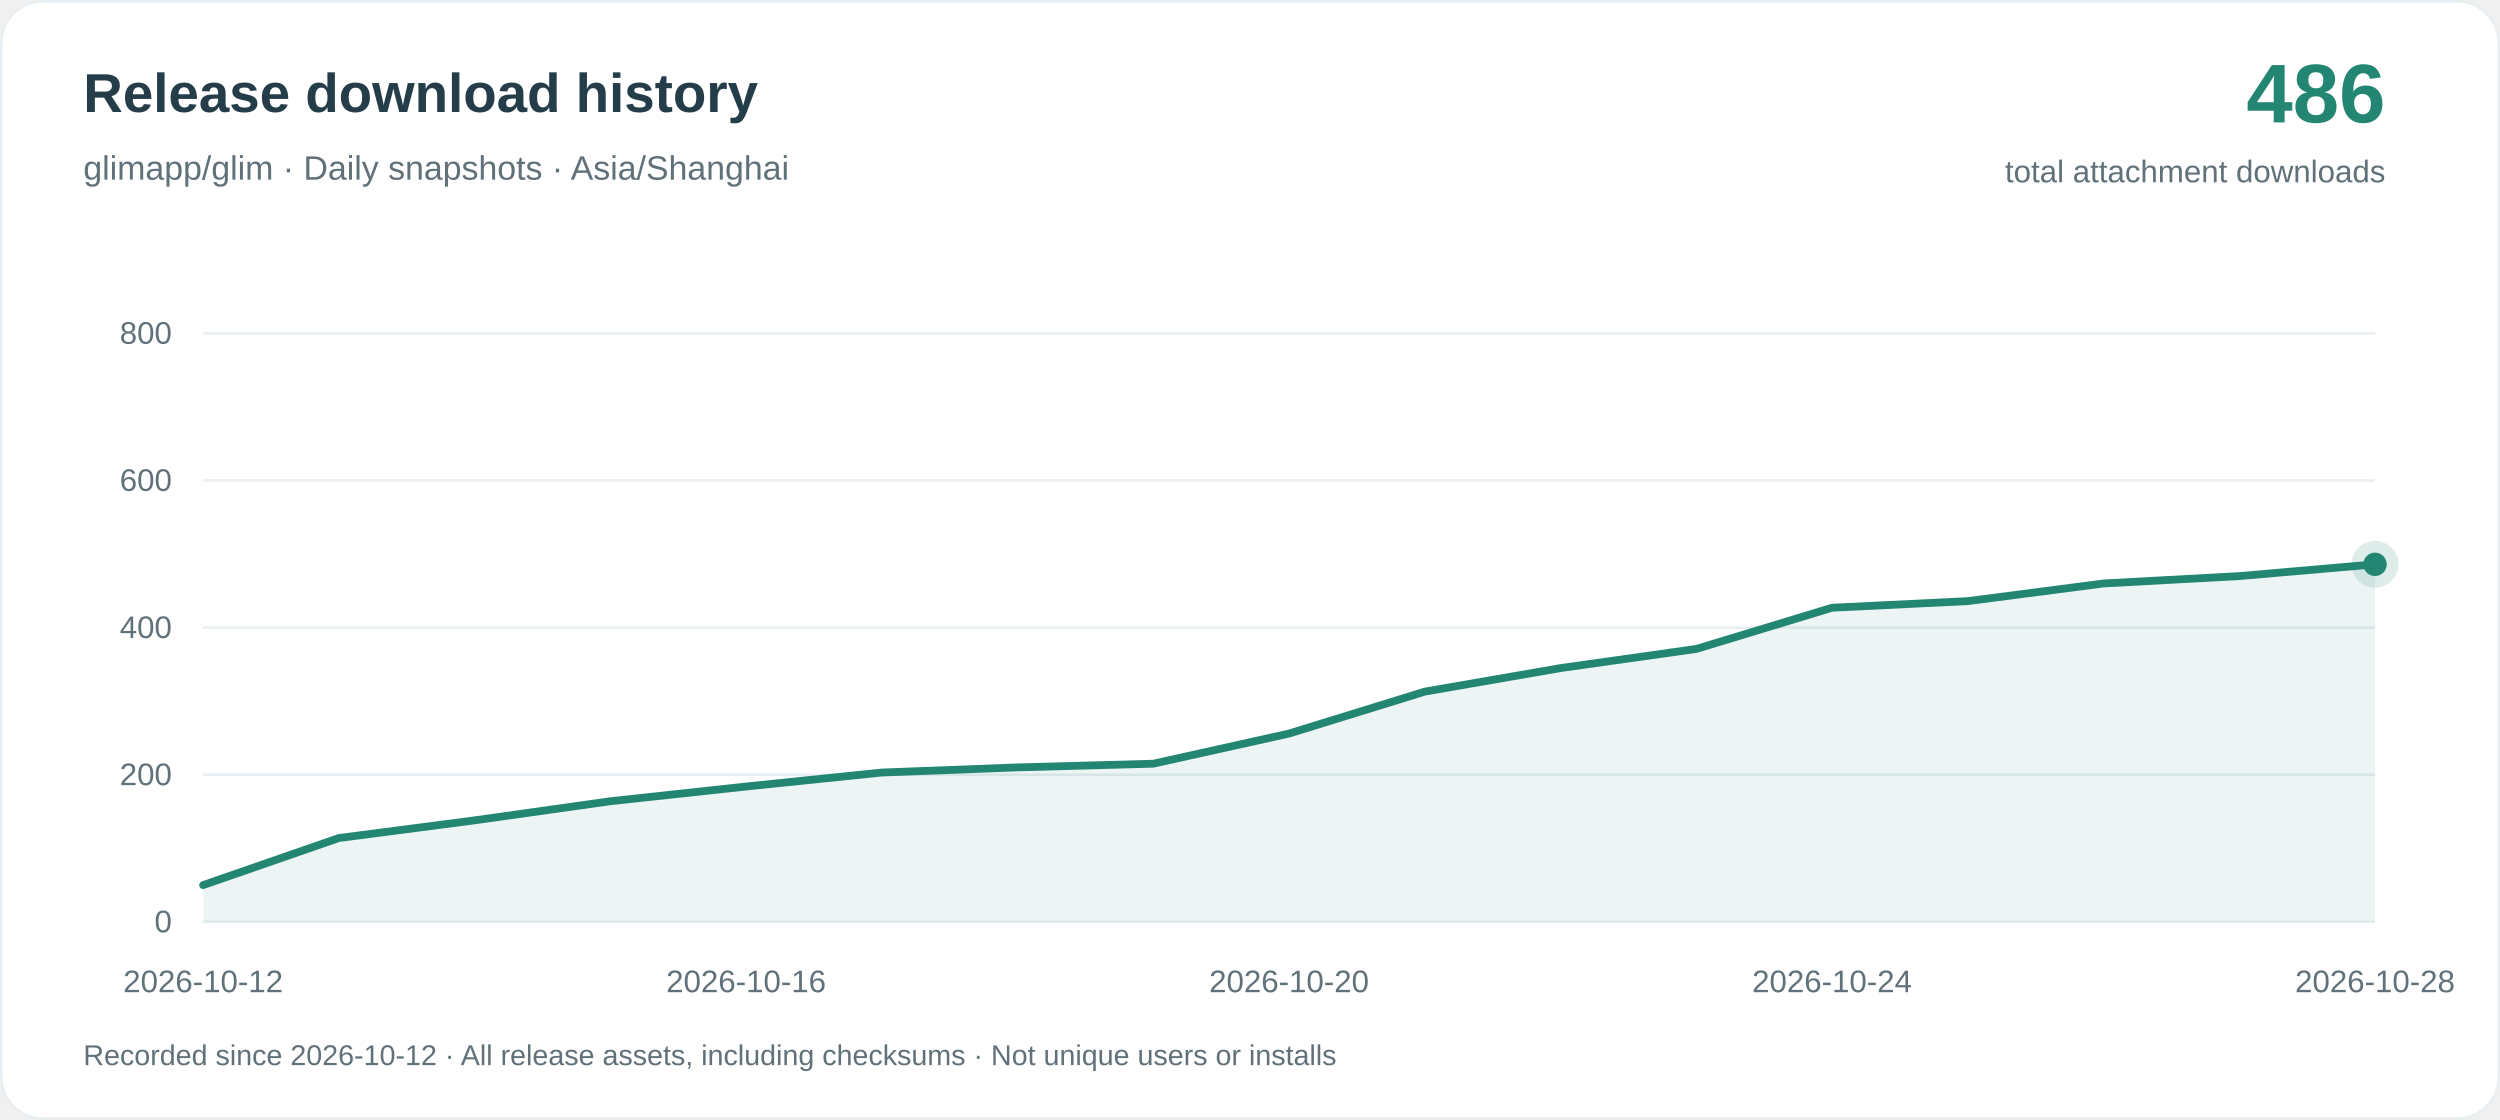
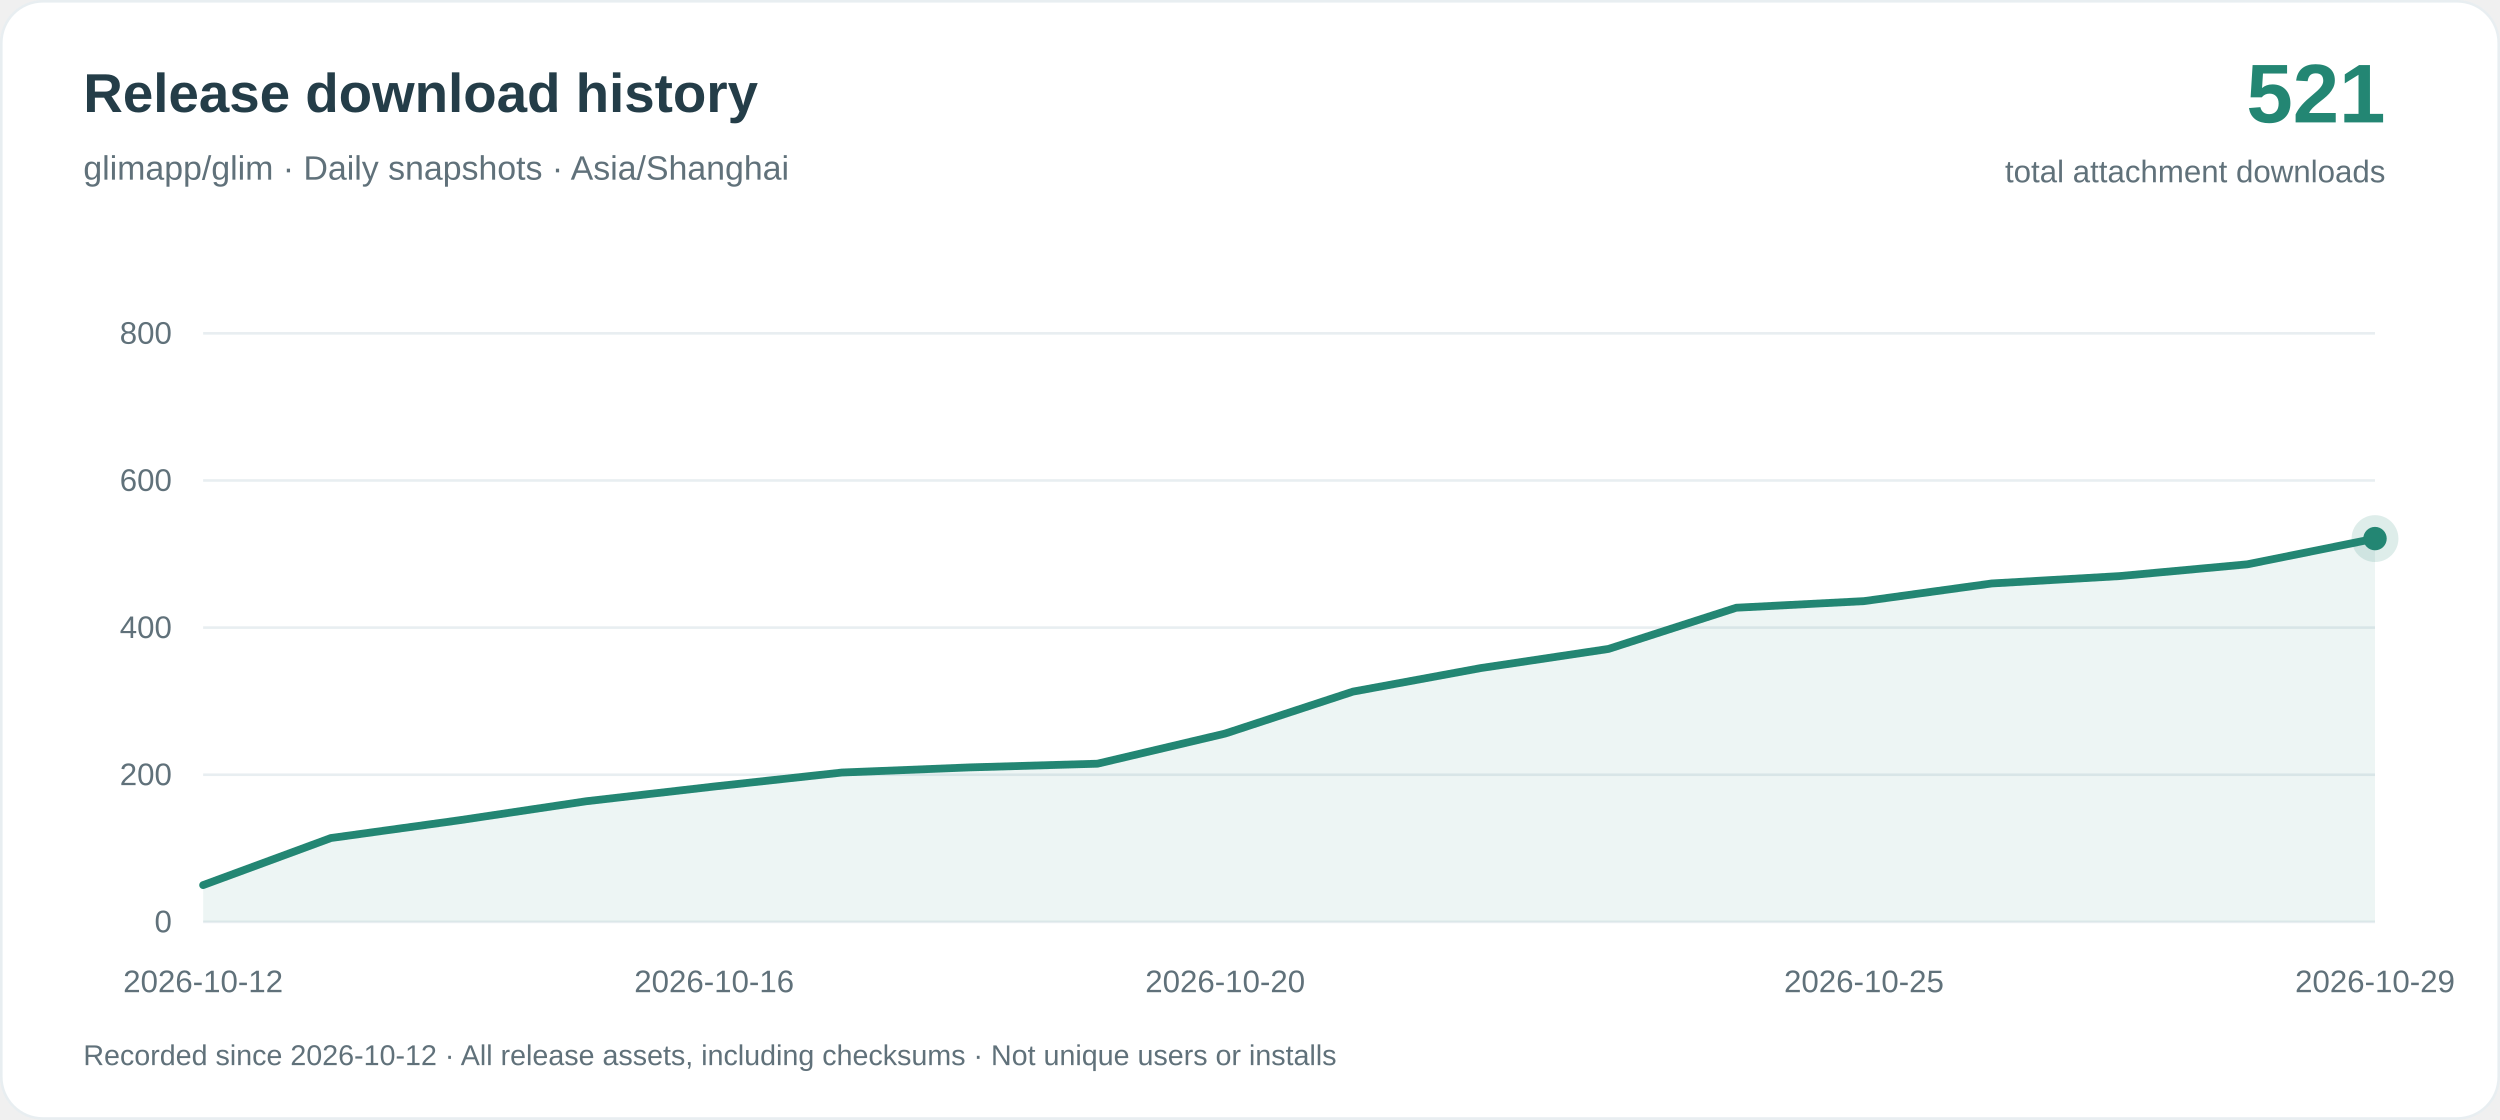
<svg xmlns="http://www.w3.org/2000/svg" width="960" height="430" viewBox="0 0 960 430" role="img" aria-labelledby="title desc">
  <rect x=".5" y=".5" width="959" height="429" rx="16" fill="#ffffff" stroke="#e8eef1" />
  <g font-family="-apple-system, BlinkMacSystemFont, Arial, sans-serif">
    <text x="32" y="43" fill="#243d48" font-size="21" font-weight="650">Release download history</text>
    <text x="32" y="69" fill="#60717a" font-size="13">glimapp/glim · Daily snapshots · Asia/Shanghai</text>
-     <text x="916" y="47" text-anchor="end" fill="#238673" font-size="32" font-weight="700">486</text>
+     <text x="916" y="47" text-anchor="end" fill="#238673" font-size="32" font-weight="700">521</text>
    <text x="916" y="70" text-anchor="end" fill="#60717a" font-size="12">total attachment downloads</text>
    <path d="M78 354H912" stroke="#e8eef1" />
    <text x="66" y="358" text-anchor="end" fill="#60717a" font-size="12">0</text>
    <path d="M78 297.5H912" stroke="#e8eef1" />
    <text x="66" y="301.5" text-anchor="end" fill="#60717a" font-size="12">200</text>
    <path d="M78 241H912" stroke="#e8eef1" />
    <text x="66" y="245" text-anchor="end" fill="#60717a" font-size="12">400</text>
    <path d="M78 184.5H912" stroke="#e8eef1" />
    <text x="66" y="188.5" text-anchor="end" fill="#60717a" font-size="12">600</text>
    <path d="M78 128H912" stroke="#e8eef1" />
    <text x="66" y="132" text-anchor="end" fill="#60717a" font-size="12">800</text>
-     <path d="M78.00 339.88 L130.12 321.80 L182.25 315.01 L234.38 307.67 L286.50 302.02 L338.62 296.65 L390.75 294.68 L442.88 293.26 L495.00 281.68 L547.12 265.58 L599.25 256.54 L651.38 249.19 L703.50 233.37 L755.62 230.83 L807.75 224.05 L859.88 221.22 L912.00 216.70 L912.00 354 L78.00 354Z" fill="#238673" fill-opacity=".08" />
-     <path d="M78.00 339.88 L130.12 321.80 L182.25 315.01 L234.38 307.67 L286.50 302.02 L338.62 296.65 L390.75 294.68 L442.88 293.26 L495.00 281.68 L547.12 265.58 L599.25 256.54 L651.38 249.19 L703.50 233.37 L755.62 230.83 L807.75 224.05 L859.88 221.22 L912.00 216.70" fill="none" stroke="#238673" stroke-width="3" stroke-linejoin="round" stroke-linecap="round" />
+     <path d="M78.00 339.88 L127.06 321.80 L176.12 315.01 L225.18 307.67 L274.24 302.02 L323.29 296.65 L372.35 294.68 L421.41 293.26 L470.47 281.68 L519.53 265.58 L568.59 256.54 L617.65 249.19 L666.71 233.37 L715.76 230.83 L764.82 224.05 L813.88 221.22 L862.94 216.70 L912.00 206.82 L912.00 354 L78.00 354Z" fill="#238673" fill-opacity=".08" />
+     <path d="M78.00 339.88 L127.06 321.80 L176.12 315.01 L225.18 307.67 L274.24 302.02 L323.29 296.65 L372.35 294.68 L421.41 293.26 L470.47 281.68 L519.53 265.58 L568.59 256.54 L617.65 249.19 L666.71 233.37 L715.76 230.83 L764.82 224.05 L813.88 221.22 L862.94 216.70 L912.00 206.82" fill="none" stroke="#238673" stroke-width="3" stroke-linejoin="round" stroke-linecap="round" />
    <text x="78.00" y="381" text-anchor="middle" fill="#60717a" font-size="12">2026-10-12</text>
-     <text x="286.50" y="381" text-anchor="middle" fill="#60717a" font-size="12">2026-10-16</text>
-     <text x="495.00" y="381" text-anchor="middle" fill="#60717a" font-size="12">2026-10-20</text>
-     <text x="703.50" y="381" text-anchor="middle" fill="#60717a" font-size="12">2026-10-24</text>
-     <text x="912.00" y="381" text-anchor="middle" fill="#60717a" font-size="12">2026-10-28</text>
-     <circle cx="912.00" cy="216.70" r="9" fill="#238673" fill-opacity=".15" />
-     <circle cx="912.00" cy="216.70" r="4.5" fill="#238673" />
+     <text x="274.24" y="381" text-anchor="middle" fill="#60717a" font-size="12">2026-10-16</text>
+     <text x="470.47" y="381" text-anchor="middle" fill="#60717a" font-size="12">2026-10-20</text>
+     <text x="715.76" y="381" text-anchor="middle" fill="#60717a" font-size="12">2026-10-25</text>
+     <text x="912.00" y="381" text-anchor="middle" fill="#60717a" font-size="12">2026-10-29</text>
+     <circle cx="912.00" cy="206.82" r="9" fill="#238673" fill-opacity=".15" />
+     <circle cx="912.00" cy="206.82" r="4.5" fill="#238673" />
    <text x="32" y="409" fill="#60717a" font-size="11">Recorded since 2026-10-12 · All release assets, including checksums · Not unique users or installs</text>
  </g>
</svg>
